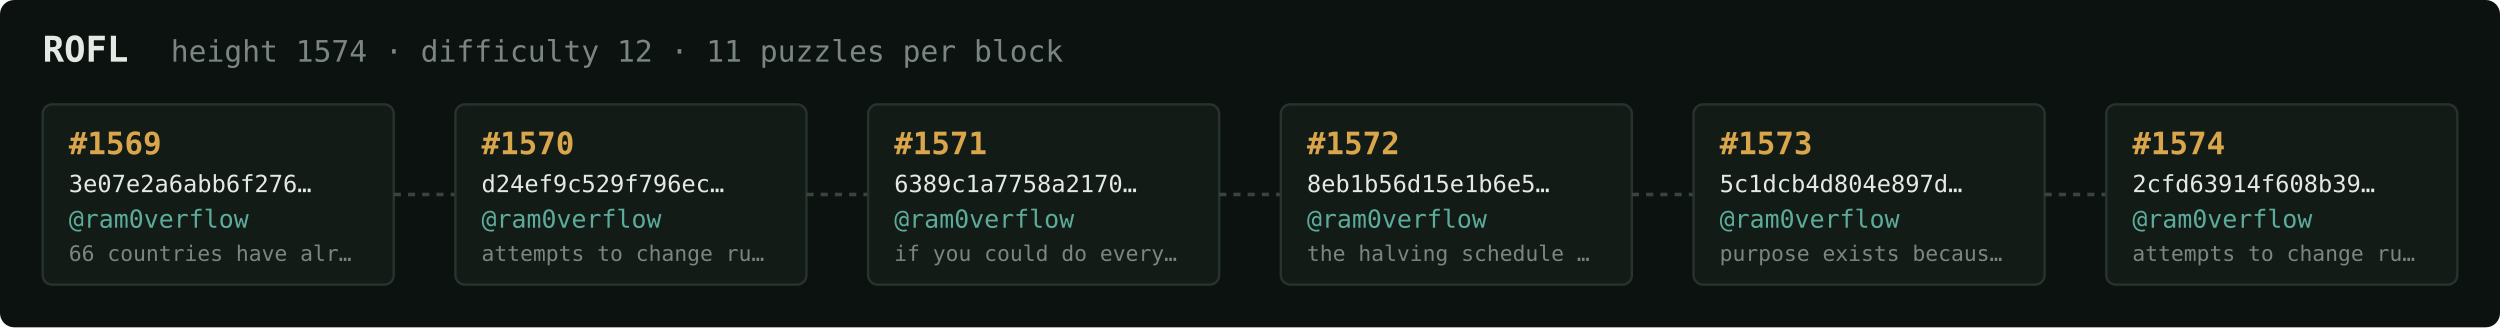
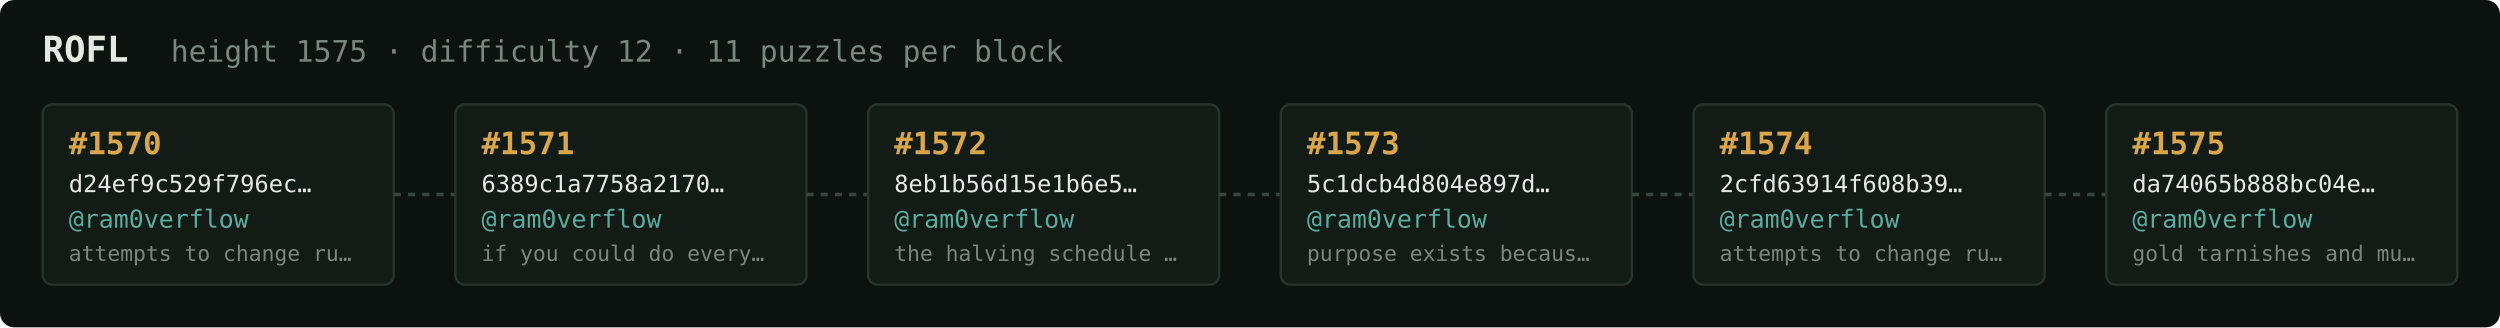
<svg xmlns="http://www.w3.org/2000/svg" width="1054" height="138" viewBox="0 0 1054 138" font-family="ui-monospace,SFMono-Regular,Menlo,monospace">
  <rect fill="#0c1210" width="1054" height="138" rx="6" />
  <text x="18" y="26" fill="#e5e9e3" font-size="15" font-weight="700">ROFL</text>
-   <text x="72" y="26" fill="#7a867f" font-size="12.5">height 1574 · difficulty 12 · 11 puzzles per block</text>
+   <text x="72" y="26" fill="#7a867f" font-size="12.5">height 1575 · difficulty 12 · 11 puzzles per block</text>
  <rect x="18" y="44" width="148" height="76" rx="4" fill="#131b17" stroke="#28332e" stroke-width="1" />
-   <text x="29" y="65" fill="#d9a64c" font-size="13" font-weight="700">#1569</text>
-   <text x="29" y="81" fill="#e5e9e3" font-size="10">3e07e2a6abb6f276…</text>
+   <text x="29" y="65" fill="#d9a64c" font-size="13" font-weight="700">#1570</text>
+   <text x="29" y="81" fill="#e5e9e3" font-size="10">d24ef9c529f796ec…</text>
  <text x="29" y="96" fill="#5cab9b" font-size="10.5">@ram0verflow</text>
-   <text x="29" y="110" fill="#7a867f" font-size="9">66 countries have alr…</text>
+   <text x="29" y="110" fill="#7a867f" font-size="9">attempts to change ru…</text>
  <line x1="166" y1="82.0" x2="192" y2="82.0" stroke="#38443e" stroke-width="1.5" stroke-dasharray="3 3" />
  <rect x="192" y="44" width="148" height="76" rx="4" fill="#131b17" stroke="#28332e" stroke-width="1" />
-   <text x="203" y="65" fill="#d9a64c" font-size="13" font-weight="700">#1570</text>
-   <text x="203" y="81" fill="#e5e9e3" font-size="10">d24ef9c529f796ec…</text>
+   <text x="203" y="65" fill="#d9a64c" font-size="13" font-weight="700">#1571</text>
+   <text x="203" y="81" fill="#e5e9e3" font-size="10">6389c1a7758a2170…</text>
  <text x="203" y="96" fill="#5cab9b" font-size="10.5">@ram0verflow</text>
-   <text x="203" y="110" fill="#7a867f" font-size="9">attempts to change ru…</text>
+   <text x="203" y="110" fill="#7a867f" font-size="9">if you could do every…</text>
  <line x1="340" y1="82.0" x2="366" y2="82.0" stroke="#38443e" stroke-width="1.5" stroke-dasharray="3 3" />
  <rect x="366" y="44" width="148" height="76" rx="4" fill="#131b17" stroke="#28332e" stroke-width="1" />
-   <text x="377" y="65" fill="#d9a64c" font-size="13" font-weight="700">#1571</text>
-   <text x="377" y="81" fill="#e5e9e3" font-size="10">6389c1a7758a2170…</text>
+   <text x="377" y="65" fill="#d9a64c" font-size="13" font-weight="700">#1572</text>
+   <text x="377" y="81" fill="#e5e9e3" font-size="10">8eb1b56d15e1b6e5…</text>
  <text x="377" y="96" fill="#5cab9b" font-size="10.5">@ram0verflow</text>
-   <text x="377" y="110" fill="#7a867f" font-size="9">if you could do every…</text>
+   <text x="377" y="110" fill="#7a867f" font-size="9">the halving schedule …</text>
  <line x1="514" y1="82.0" x2="540" y2="82.0" stroke="#38443e" stroke-width="1.5" stroke-dasharray="3 3" />
  <rect x="540" y="44" width="148" height="76" rx="4" fill="#131b17" stroke="#28332e" stroke-width="1" />
-   <text x="551" y="65" fill="#d9a64c" font-size="13" font-weight="700">#1572</text>
-   <text x="551" y="81" fill="#e5e9e3" font-size="10">8eb1b56d15e1b6e5…</text>
+   <text x="551" y="65" fill="#d9a64c" font-size="13" font-weight="700">#1573</text>
+   <text x="551" y="81" fill="#e5e9e3" font-size="10">5c1dcb4d804e897d…</text>
  <text x="551" y="96" fill="#5cab9b" font-size="10.5">@ram0verflow</text>
-   <text x="551" y="110" fill="#7a867f" font-size="9">the halving schedule …</text>
+   <text x="551" y="110" fill="#7a867f" font-size="9">purpose exists becaus…</text>
  <line x1="688" y1="82.0" x2="714" y2="82.0" stroke="#38443e" stroke-width="1.5" stroke-dasharray="3 3" />
  <rect x="714" y="44" width="148" height="76" rx="4" fill="#131b17" stroke="#28332e" stroke-width="1" />
-   <text x="725" y="65" fill="#d9a64c" font-size="13" font-weight="700">#1573</text>
-   <text x="725" y="81" fill="#e5e9e3" font-size="10">5c1dcb4d804e897d…</text>
+   <text x="725" y="65" fill="#d9a64c" font-size="13" font-weight="700">#1574</text>
+   <text x="725" y="81" fill="#e5e9e3" font-size="10">2cfd63914f608b39…</text>
  <text x="725" y="96" fill="#5cab9b" font-size="10.5">@ram0verflow</text>
-   <text x="725" y="110" fill="#7a867f" font-size="9">purpose exists becaus…</text>
+   <text x="725" y="110" fill="#7a867f" font-size="9">attempts to change ru…</text>
  <line x1="862" y1="82.0" x2="888" y2="82.0" stroke="#38443e" stroke-width="1.5" stroke-dasharray="3 3" />
  <rect x="888" y="44" width="148" height="76" rx="4" fill="#131b17" stroke="#28332e" stroke-width="1" />
-   <text x="899" y="65" fill="#d9a64c" font-size="13" font-weight="700">#1574</text>
-   <text x="899" y="81" fill="#e5e9e3" font-size="10">2cfd63914f608b39…</text>
+   <text x="899" y="65" fill="#d9a64c" font-size="13" font-weight="700">#1575</text>
+   <text x="899" y="81" fill="#e5e9e3" font-size="10">da74065b888bc04e…</text>
  <text x="899" y="96" fill="#5cab9b" font-size="10.5">@ram0verflow</text>
-   <text x="899" y="110" fill="#7a867f" font-size="9">attempts to change ru…</text>
+   <text x="899" y="110" fill="#7a867f" font-size="9">gold tarnishes and mu…</text>
</svg>
